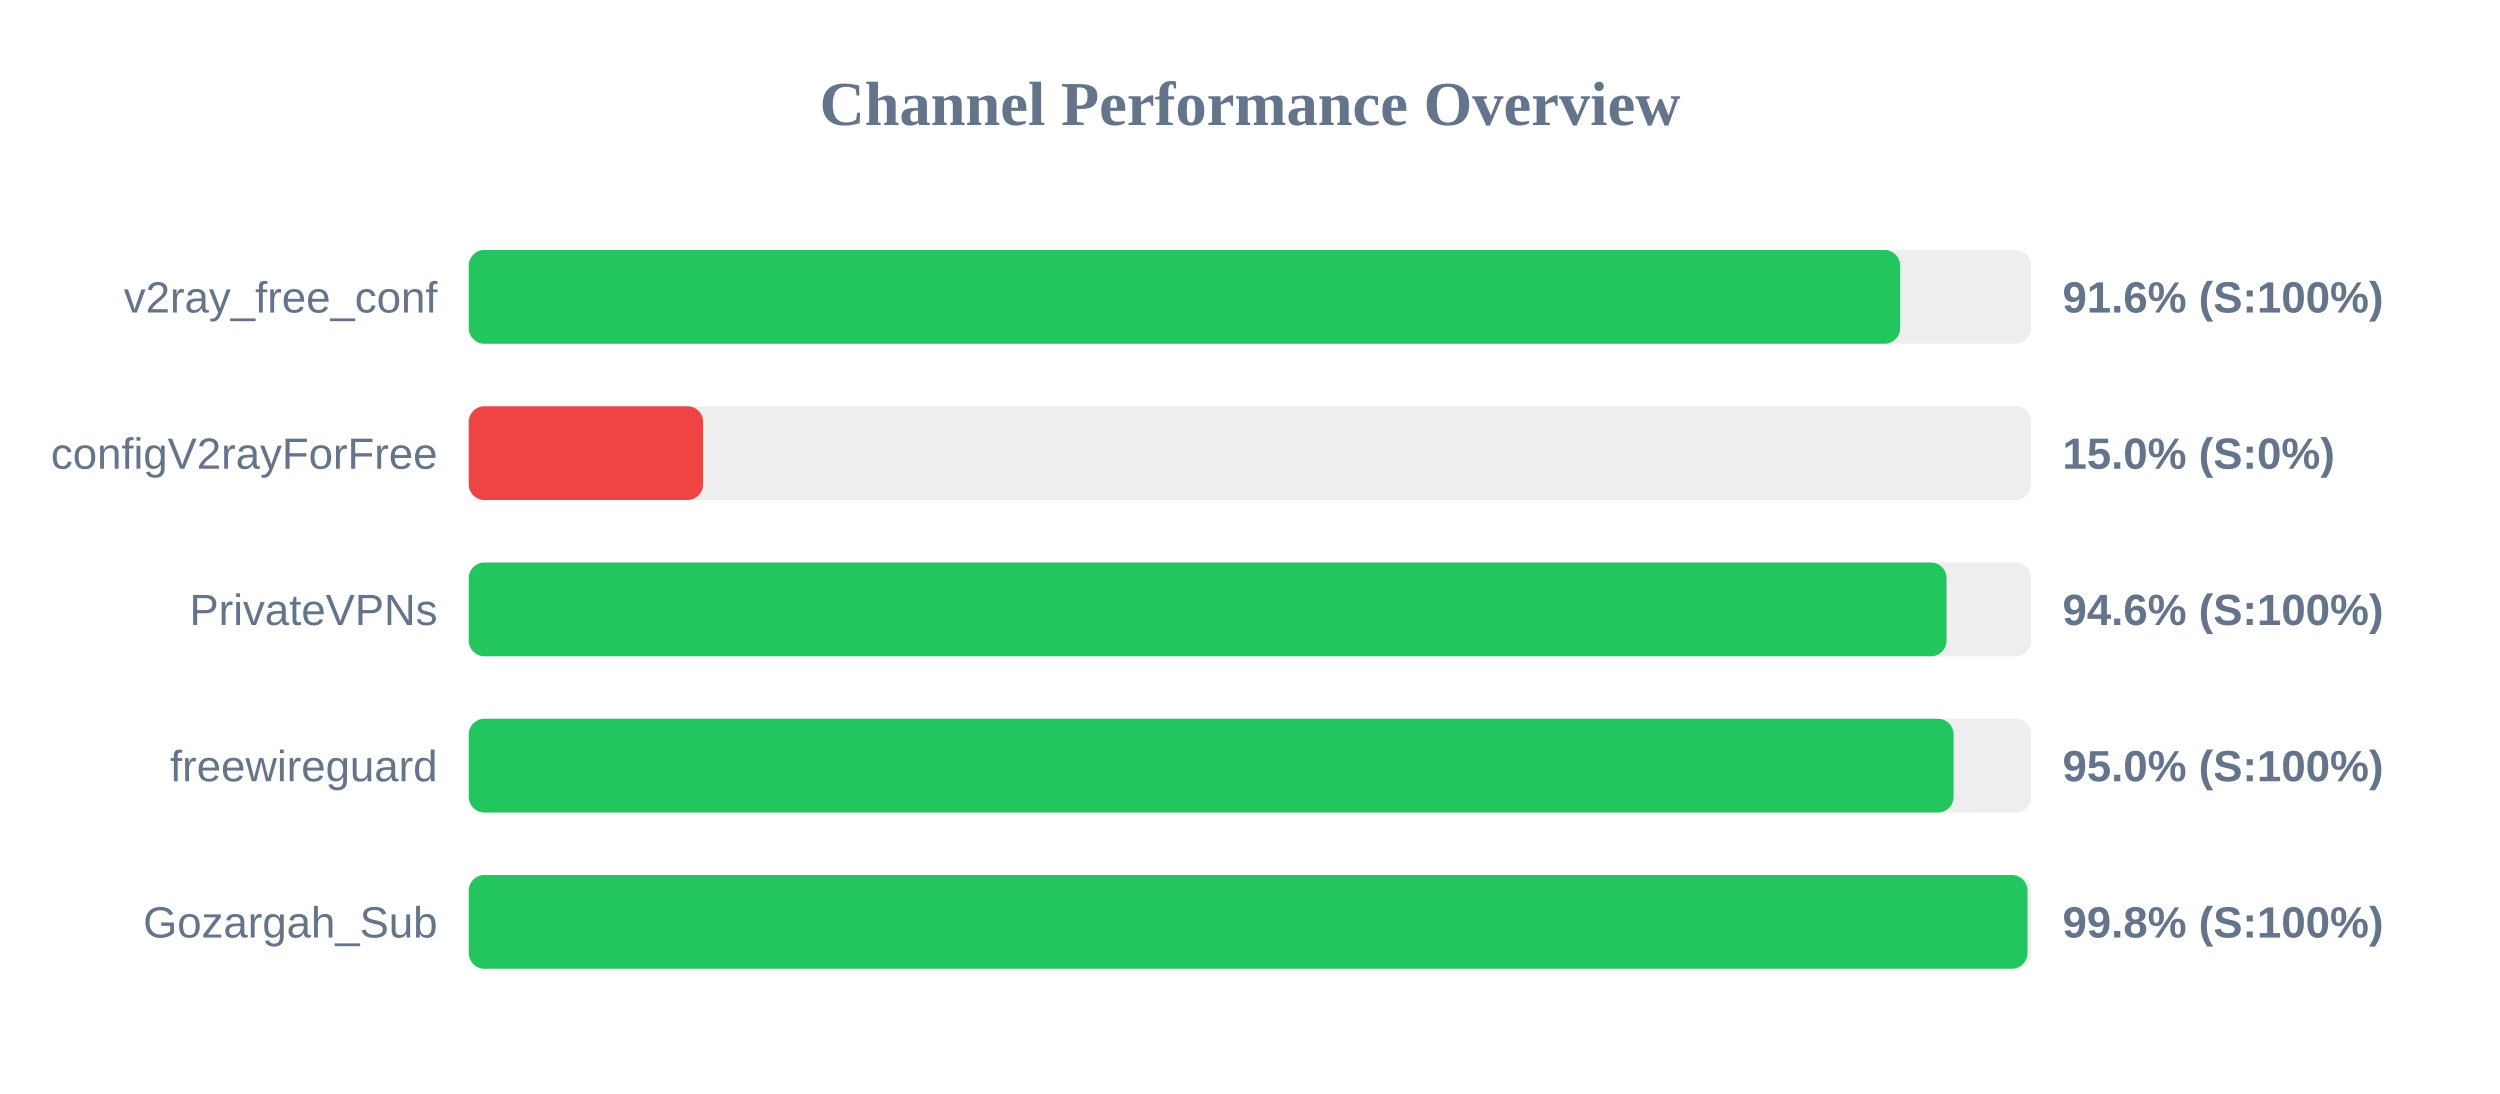
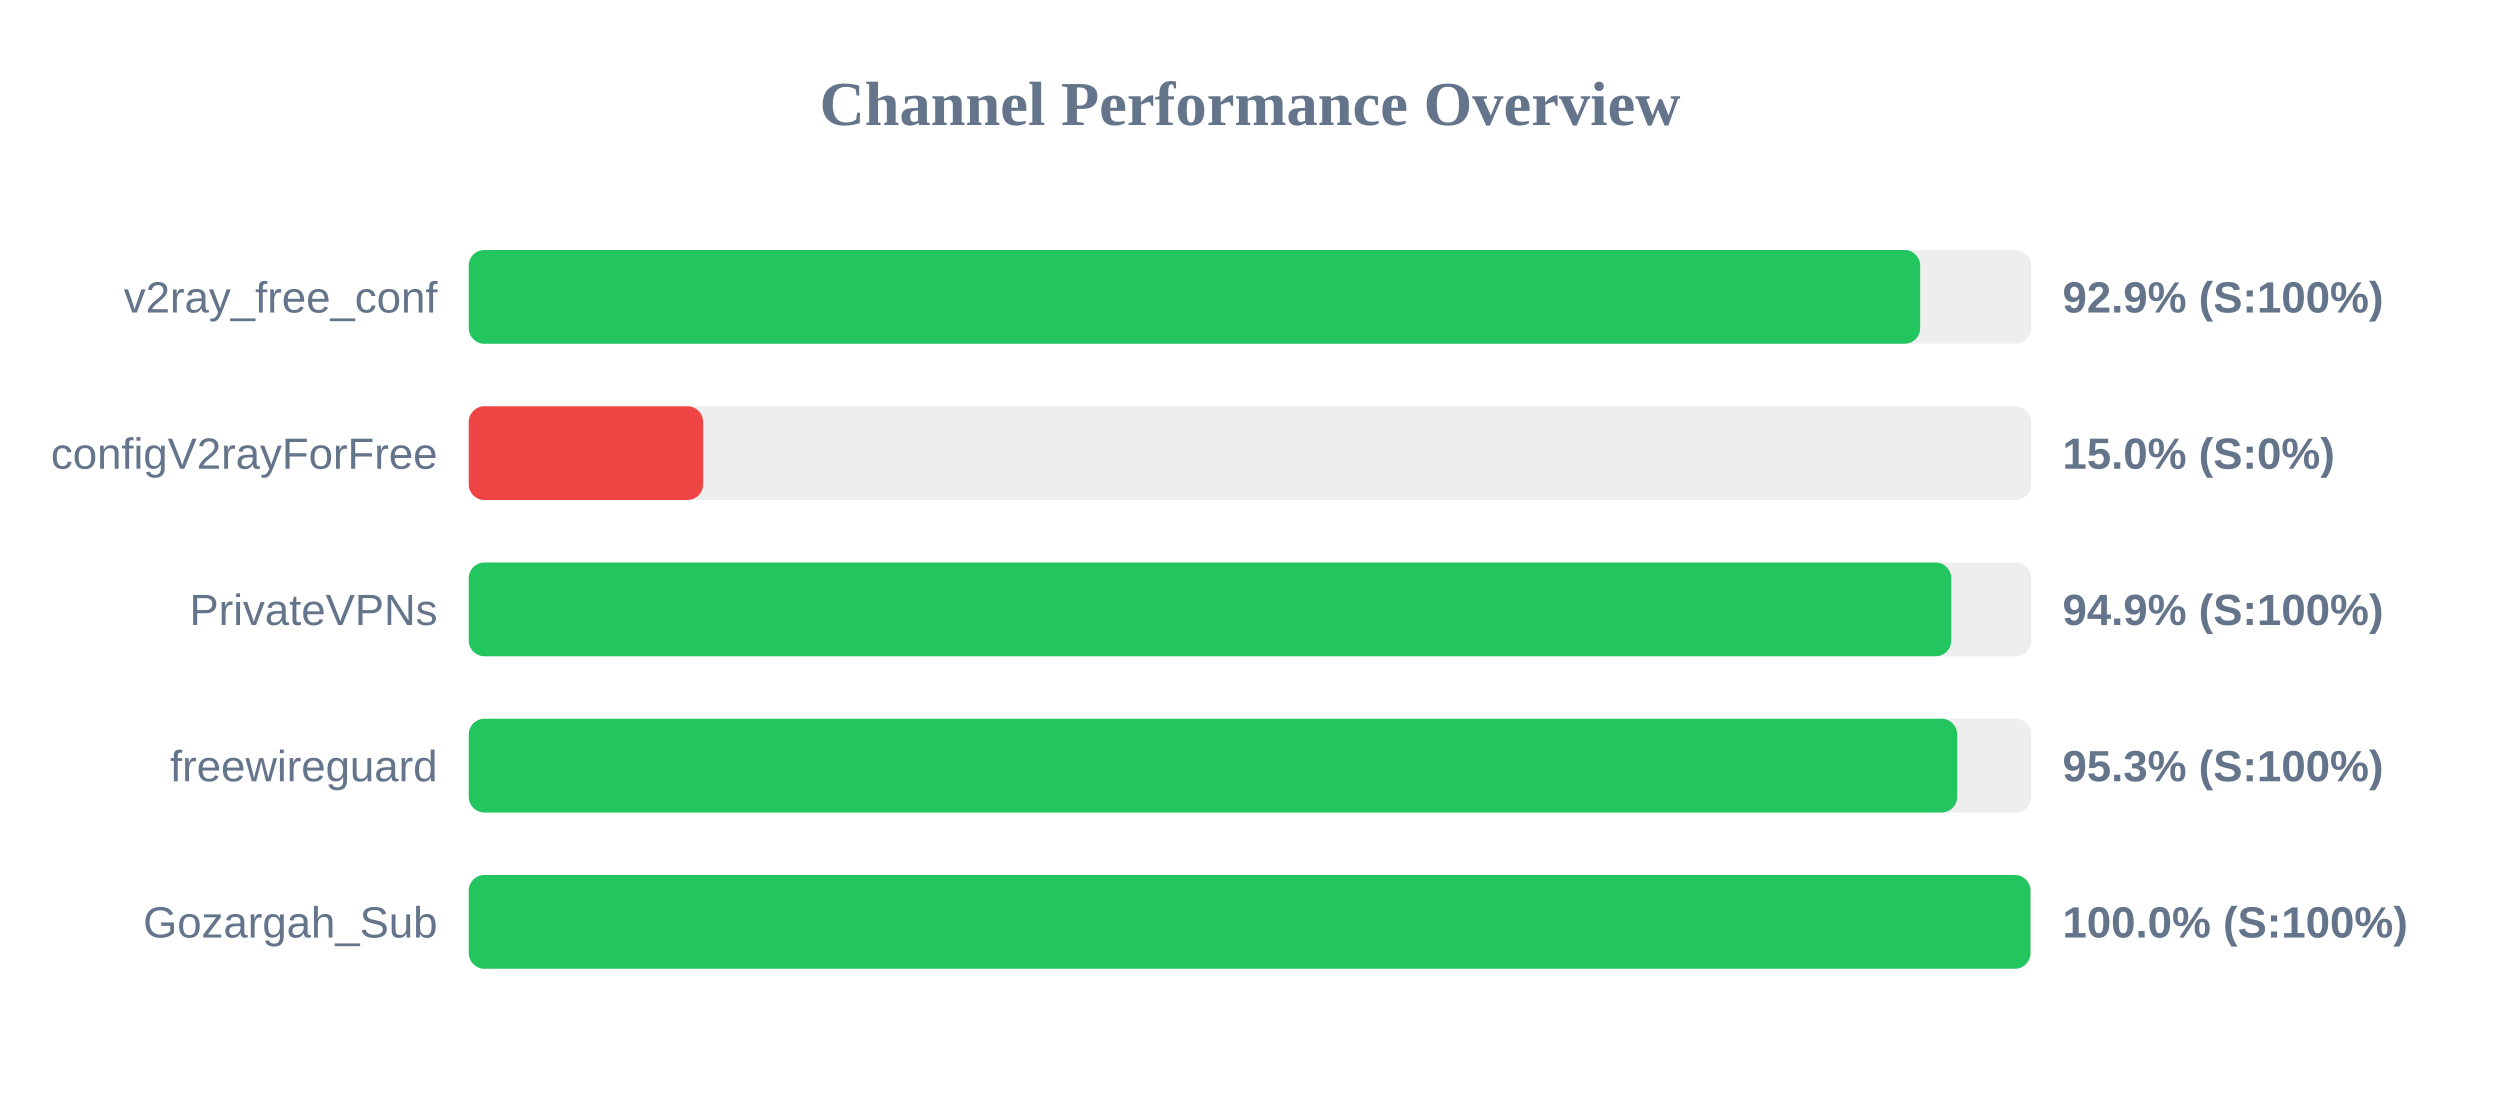
<svg xmlns="http://www.w3.org/2000/svg" width="800" height="350" version="1.1">
  <style>
        .row { font: 14px Arial; fill: #64748b; }
        .score { font: bold 14px Arial; fill: #64748b; }
    </style>
  <text x="400" y="40" text-anchor="middle" font-size="20px" font-weight="bold" fill="#64748b">Channel Performance Overview</text>
  <rect x="150" y="80" width="500" height="30" fill="#eee" rx="5" />
-   <rect x="150" y="80" width="458.05" height="30" fill="#22c55e" rx="5" />
+   <rect x="150" y="80" width="464.45" height="30" fill="#22c55e" rx="5" />
  <text x="140" y="100" text-anchor="end" class="row">v2ray_free_conf</text>
-   <text x="660" y="100" text-anchor="start" class="score">91.6% (S:100%)</text>
+   <text x="660" y="100" text-anchor="start" class="score">92.9% (S:100%)</text>
  <rect x="150" y="130" width="500" height="30" fill="#eee" rx="5" />
  <rect x="150" y="130" width="75.0" height="30" fill="#ef4444" rx="5" />
  <text x="140" y="150" text-anchor="end" class="row">configV2rayForFree</text>
  <text x="660" y="150" text-anchor="start" class="score">15.0% (S:0%)</text>
  <rect x="150" y="180" width="500" height="30" fill="#eee" rx="5" />
-   <rect x="150" y="180" width="472.9" height="30" fill="#22c55e" rx="5" />
+   <rect x="150" y="180" width="474.4" height="30" fill="#22c55e" rx="5" />
  <text x="140" y="200" text-anchor="end" class="row">PrivateVPNs</text>
-   <text x="660" y="200" text-anchor="start" class="score">94.6% (S:100%)</text>
+   <text x="660" y="200" text-anchor="start" class="score">94.9% (S:100%)</text>
  <rect x="150" y="230" width="500" height="30" fill="#eee" rx="5" />
-   <rect x="150" y="230" width="475.15" height="30" fill="#22c55e" rx="5" />
+   <rect x="150" y="230" width="476.3" height="30" fill="#22c55e" rx="5" />
  <text x="140" y="250" text-anchor="end" class="row">freewireguard</text>
-   <text x="660" y="250" text-anchor="start" class="score">95.0% (S:100%)</text>
+   <text x="660" y="250" text-anchor="start" class="score">95.3% (S:100%)</text>
  <rect x="150" y="280" width="500" height="30" fill="#eee" rx="5" />
-   <rect x="150" y="280" width="498.8" height="30" fill="#22c55e" rx="5" />
+   <rect x="150" y="280" width="499.75" height="30" fill="#22c55e" rx="5" />
  <text x="140" y="300" text-anchor="end" class="row">Gozargah_Sub</text>
-   <text x="660" y="300" text-anchor="start" class="score">99.8% (S:100%)</text>
+   <text x="660" y="300" text-anchor="start" class="score">100.0% (S:100%)</text>
</svg>
